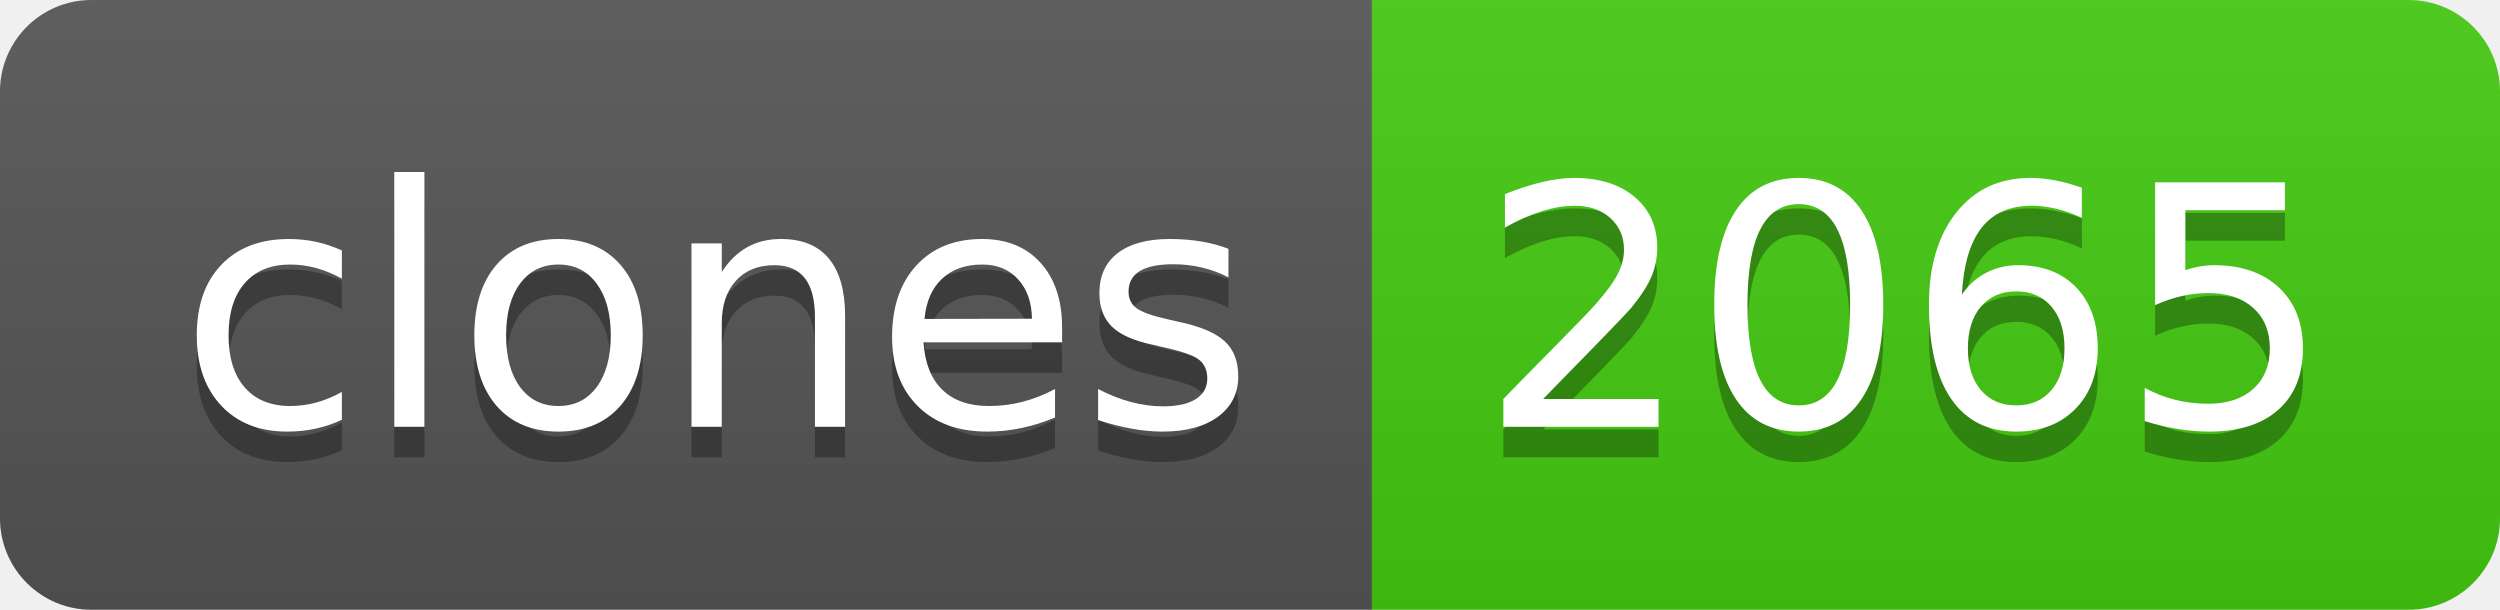
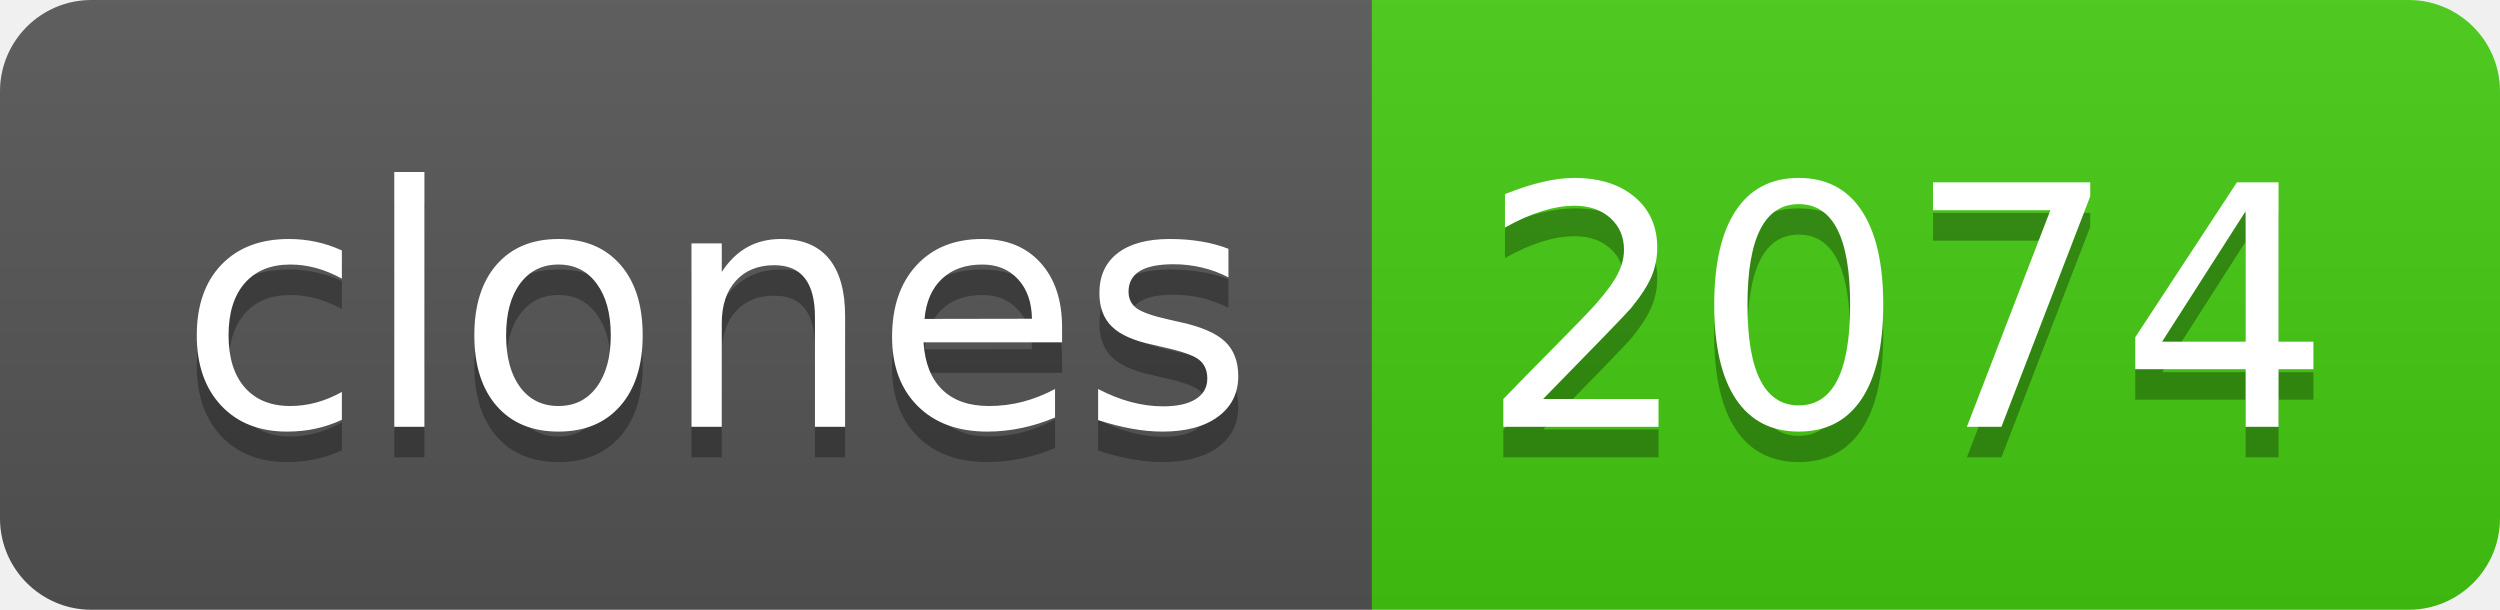
- <svg xmlns="http://www.w3.org/2000/svg" width="82" height="20" role="img" aria-label="clones: 2065">
+ <svg xmlns="http://www.w3.org/2000/svg" width="82" height="20" role="img" aria-label="clones: 2074">
  <linearGradient id="s" x2="0" y2="100%">
    <stop offset="0" stop-color="#bbb" stop-opacity=".1" />
    <stop offset="1" stop-opacity=".1" />
  </linearGradient>
  <clipPath id="r">
    <rect width="82" height="20" rx="3" fill="#fff" />
  </clipPath>
  <g clip-path="url(#r)">
    <rect width="45" height="20" fill="#555" />
    <rect x="45" width="37" height="20" fill="#4c1" />
    <rect width="82" height="20" fill="url(#s)" />
  </g>
  <g fill="#fff" text-anchor="middle" font-family="Verdana,Geneva,DejaVu Sans,sans-serif" text-rendering="geometricPrecision" font-size="110">
    <text aria-hidden="true" x="235" y="150" fill="#010101" fill-opacity=".3" transform="scale(.1)" textLength="350">clones</text>
    <text x="235" y="140" transform="scale(.1)" fill="#fff" textLength="350">clones</text>
-     <text aria-hidden="true" x="625" y="150" fill="#010101" fill-opacity=".3" transform="scale(.1)" textLength="270">2065</text>
-     <text x="625" y="140" transform="scale(.1)" fill="#fff" textLength="270">2065</text>
+     <text aria-hidden="true" x="625" y="150" fill="#010101" fill-opacity=".3" transform="scale(.1)" textLength="270">2074</text>
+     <text x="625" y="140" transform="scale(.1)" fill="#fff" textLength="270">2074</text>
  </g>
</svg>
